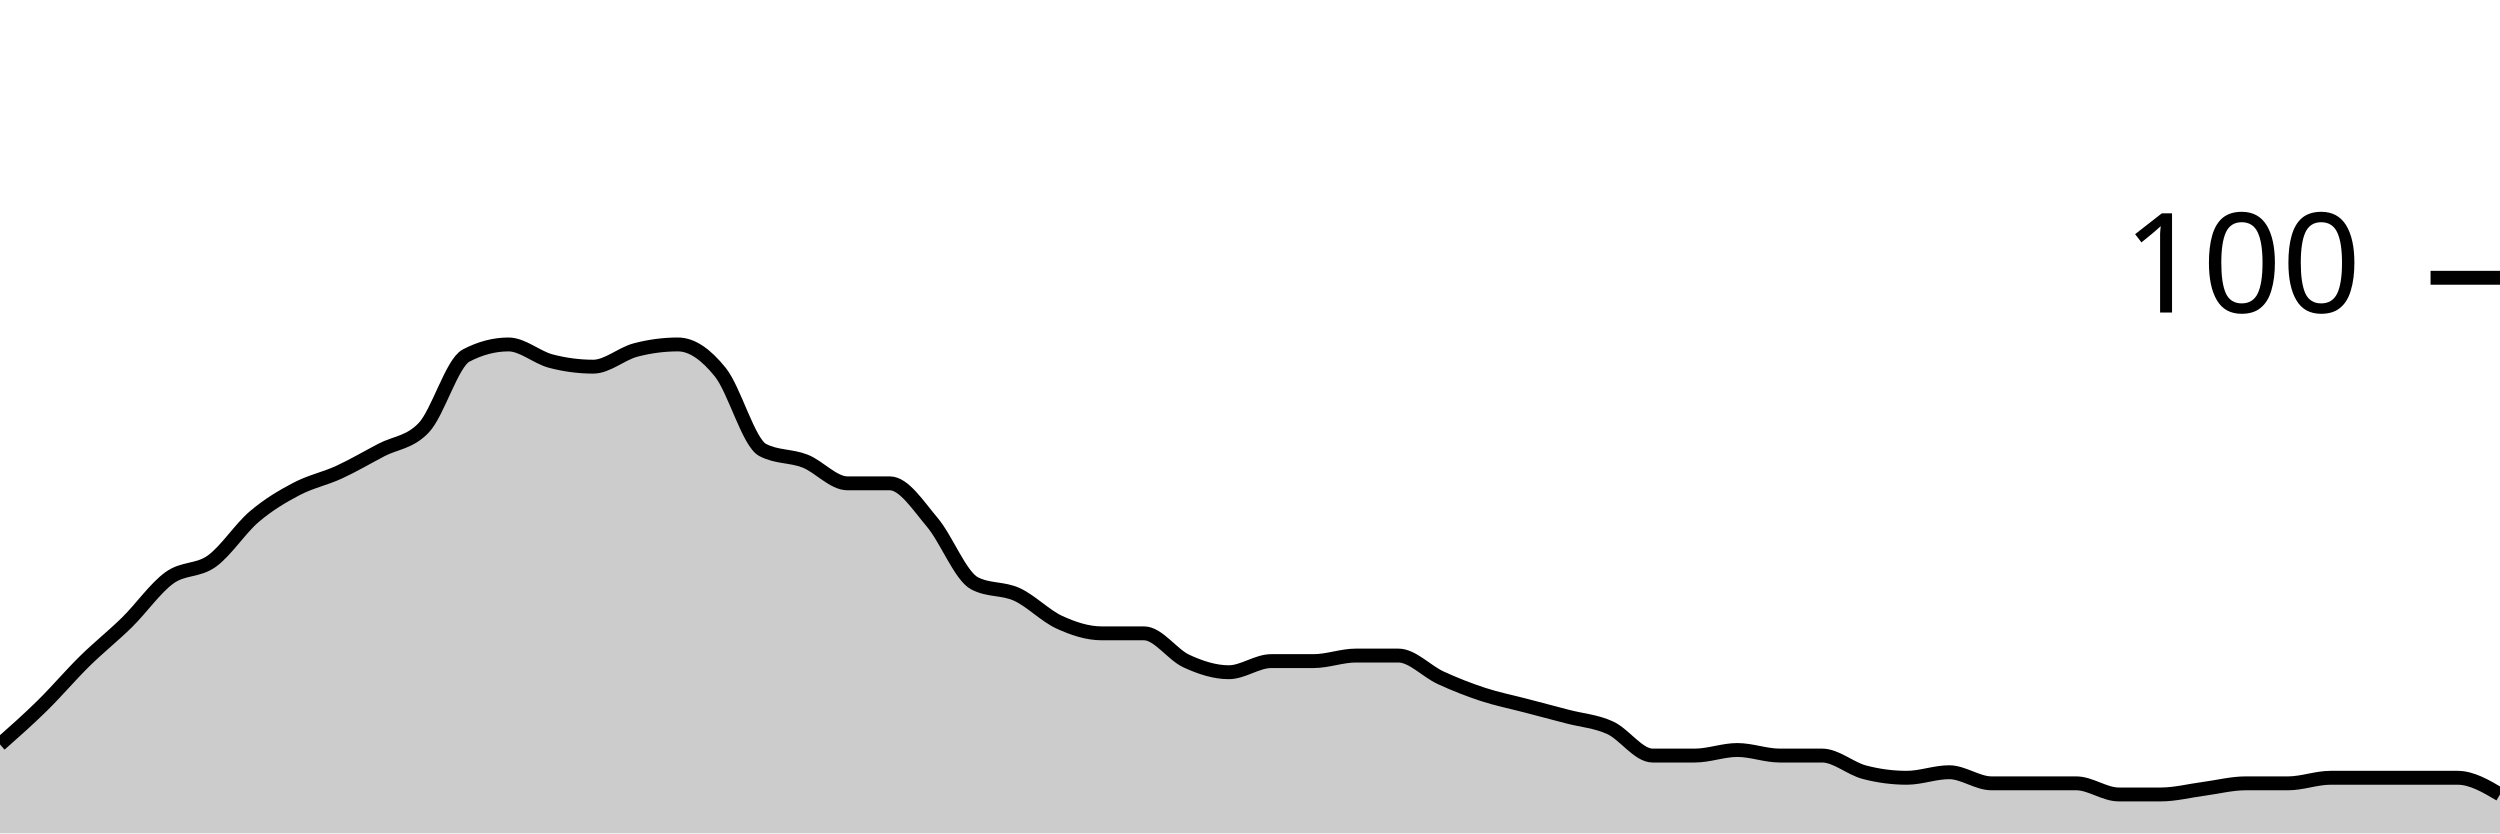
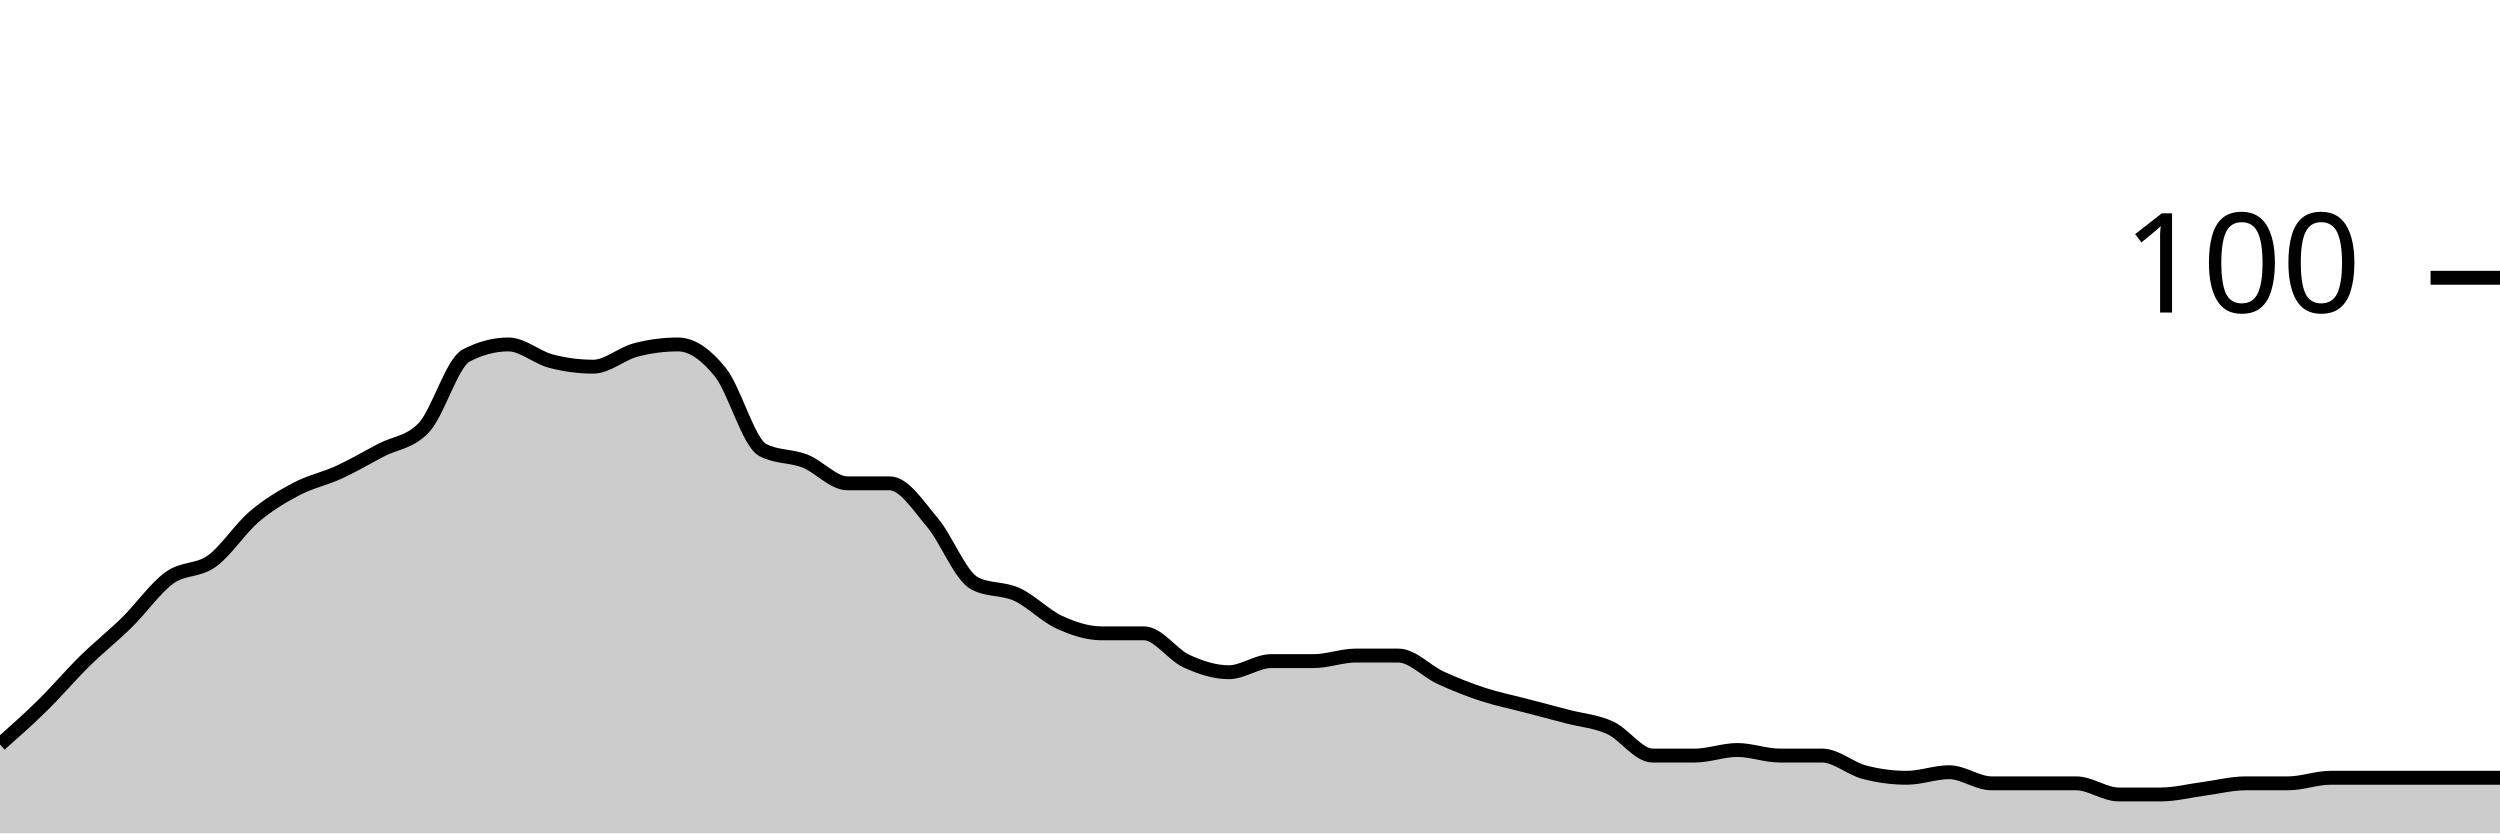
<svg xmlns="http://www.w3.org/2000/svg" viewBox="0 0 180 60">
  <g transform="translate(0,20)">
-     <path class="area" fill="rgba(0, 0, 0, 0.2)" d="M0,33.6C1.017,32.7,2.034,31.8,3.051,30.8C4.068,29.8,5.085,28.6,6.102,27.6C7.119,26.6,8.136,25.8,9.153,24.8C10.169,23.8,11.186,22.333,12.203,21.6C13.22,20.867,14.237,21.133,15.254,20.4C16.271,19.667,17.288,18.067,18.305,17.2C19.322,16.333,20.339,15.733,21.356,15.2C22.373,14.667,23.39,14.467,24.407,14C25.424,13.533,26.441,12.933,27.458,12.4C28.475,11.867,29.492,11.867,30.508,10.8C31.525,9.733,32.542,6.133,33.559,5.6C34.576,5.067,35.593,4.8,36.61,4.8C37.627,4.8,38.644,5.733,39.661,6C40.678,6.267,41.695,6.4,42.712,6.4C43.729,6.4,44.746,5.467,45.763,5.2C46.78,4.933,47.797,4.8,48.814,4.8C49.831,4.8,50.847,5.533,51.864,6.8C52.881,8.067,53.898,11.867,54.915,12.4C55.932,12.933,56.949,12.8,57.966,13.2C58.983,13.6,60,14.8,61.017,14.8C62.034,14.8,63.051,14.8,64.068,14.8C65.085,14.8,66.102,16.4,67.119,17.6C68.136,18.8,69.153,21.467,70.169,22C71.186,22.533,72.203,22.333,73.22,22.8C74.237,23.267,75.254,24.333,76.271,24.8C77.288,25.267,78.305,25.6,79.322,25.6C80.339,25.6,81.356,25.6,82.373,25.6C83.39,25.6,84.407,27.133,85.424,27.6C86.441,28.067,87.458,28.4,88.475,28.4C89.492,28.4,90.508,27.6,91.525,27.6C92.542,27.6,93.559,27.6,94.576,27.6C95.593,27.6,96.61,27.2,97.627,27.2C98.644,27.2,99.661,27.2,100.678,27.2C101.695,27.2,102.712,28.333,103.729,28.8C104.746,29.267,105.763,29.667,106.78,30C107.797,30.333,108.814,30.533,109.831,30.8C110.847,31.067,111.864,31.333,112.881,31.6C113.898,31.867,114.915,31.933,115.932,32.4C116.949,32.867,117.966,34.4,118.983,34.4C120,34.4,121.017,34.4,122.034,34.4C123.051,34.4,124.068,34,125.085,34C126.102,34,127.119,34.4,128.136,34.4C129.153,34.4,130.169,34.4,131.186,34.4C132.203,34.4,133.22,35.333,134.237,35.6C135.254,35.867,136.271,36,137.288,36C138.305,36,139.322,35.6,140.339,35.6C141.356,35.6,142.373,36.4,143.39,36.4C144.407,36.4,145.424,36.4,146.441,36.4C147.458,36.4,148.475,36.4,149.492,36.4C150.508,36.4,151.525,37.2,152.542,37.2C153.559,37.2,154.576,37.2,155.593,37.2C156.61,37.2,157.627,36.933,158.644,36.8C159.661,36.667,160.678,36.4,161.695,36.4C162.712,36.4,163.729,36.4,164.746,36.4C165.763,36.4,166.78,36,167.797,36C168.814,36,169.831,36,170.847,36C171.864,36,172.881,36,173.898,36C174.915,36,175.932,36,176.949,36C177.966,36,178.983,36.6,180,37.2L180,40C178.983,40,177.966,40,176.949,40C175.932,40,174.915,40,173.898,40C172.881,40,171.864,40,170.847,40C169.831,40,168.814,40,167.797,40C166.78,40,165.763,40,164.746,40C163.729,40,162.712,40,161.695,40C160.678,40,159.661,40,158.644,40C157.627,40,156.61,40,155.593,40C154.576,40,153.559,40,152.542,40C151.525,40,150.508,40,149.492,40C148.475,40,147.458,40,146.441,40C145.424,40,144.407,40,143.39,40C142.373,40,141.356,40,140.339,40C139.322,40,138.305,40,137.288,40C136.271,40,135.254,40,134.237,40C133.22,40,132.203,40,131.186,40C130.169,40,129.153,40,128.136,40C127.119,40,126.102,40,125.085,40C124.068,40,123.051,40,122.034,40C121.017,40,120,40,118.983,40C117.966,40,116.949,40,115.932,40C114.915,40,113.898,40,112.881,40C111.864,40,110.847,40,109.831,40C108.814,40,107.797,40,106.78,40C105.763,40,104.746,40,103.729,40C102.712,40,101.695,40,100.678,40C99.661,40,98.644,40,97.627,40C96.61,40,95.593,40,94.576,40C93.559,40,92.542,40,91.525,40C90.508,40,89.492,40,88.475,40C87.458,40,86.441,40,85.424,40C84.407,40,83.39,40,82.373,40C81.356,40,80.339,40,79.322,40C78.305,40,77.288,40,76.271,40C75.254,40,74.237,40,73.22,40C72.203,40,71.186,40,70.169,40C69.153,40,68.136,40,67.119,40C66.102,40,65.085,40,64.068,40C63.051,40,62.034,40,61.017,40C60,40,58.983,40,57.966,40C56.949,40,55.932,40,54.915,40C53.898,40,52.881,40,51.864,40C50.847,40,49.831,40,48.814,40C47.797,40,46.78,40,45.763,40C44.746,40,43.729,40,42.712,40C41.695,40,40.678,40,39.661,40C38.644,40,37.627,40,36.61,40C35.593,40,34.576,40,33.559,40C32.542,40,31.525,40,30.508,40C29.492,40,28.475,40,27.458,40C26.441,40,25.424,40,24.407,40C23.39,40,22.373,40,21.356,40C20.339,40,19.322,40,18.305,40C17.288,40,16.271,40,15.254,40C14.237,40,13.22,40,12.203,40C11.186,40,10.169,40,9.153,40C8.136,40,7.119,40,6.102,40C5.085,40,4.068,40,3.051,40C2.034,40,1.017,40,0,40Z" />
-     <path class="line" stroke="black" fill="none" d="M0,33.6C1.017,32.7,2.034,31.8,3.051,30.8C4.068,29.8,5.085,28.6,6.102,27.6C7.119,26.6,8.136,25.8,9.153,24.8C10.169,23.8,11.186,22.333,12.203,21.6C13.22,20.867,14.237,21.133,15.254,20.4C16.271,19.667,17.288,18.067,18.305,17.2C19.322,16.333,20.339,15.733,21.356,15.2C22.373,14.667,23.39,14.467,24.407,14C25.424,13.533,26.441,12.933,27.458,12.4C28.475,11.867,29.492,11.867,30.508,10.8C31.525,9.733,32.542,6.133,33.559,5.6C34.576,5.067,35.593,4.8,36.61,4.8C37.627,4.8,38.644,5.733,39.661,6C40.678,6.267,41.695,6.4,42.712,6.4C43.729,6.4,44.746,5.467,45.763,5.2C46.78,4.933,47.797,4.8,48.814,4.8C49.831,4.8,50.847,5.533,51.864,6.8C52.881,8.067,53.898,11.867,54.915,12.4C55.932,12.933,56.949,12.8,57.966,13.2C58.983,13.6,60,14.8,61.017,14.8C62.034,14.8,63.051,14.8,64.068,14.8C65.085,14.8,66.102,16.4,67.119,17.6C68.136,18.8,69.153,21.467,70.169,22C71.186,22.533,72.203,22.333,73.22,22.8C74.237,23.267,75.254,24.333,76.271,24.8C77.288,25.267,78.305,25.6,79.322,25.6C80.339,25.6,81.356,25.6,82.373,25.6C83.39,25.6,84.407,27.133,85.424,27.6C86.441,28.067,87.458,28.4,88.475,28.4C89.492,28.4,90.508,27.6,91.525,27.6C92.542,27.6,93.559,27.6,94.576,27.6C95.593,27.6,96.61,27.2,97.627,27.2C98.644,27.2,99.661,27.2,100.678,27.2C101.695,27.2,102.712,28.333,103.729,28.8C104.746,29.267,105.763,29.667,106.78,30C107.797,30.333,108.814,30.533,109.831,30.8C110.847,31.067,111.864,31.333,112.881,31.6C113.898,31.867,114.915,31.933,115.932,32.4C116.949,32.867,117.966,34.4,118.983,34.4C120,34.4,121.017,34.4,122.034,34.4C123.051,34.4,124.068,34,125.085,34C126.102,34,127.119,34.4,128.136,34.4C129.153,34.4,130.169,34.4,131.186,34.4C132.203,34.4,133.22,35.333,134.237,35.6C135.254,35.867,136.271,36,137.288,36C138.305,36,139.322,35.6,140.339,35.6C141.356,35.6,142.373,36.4,143.39,36.4C144.407,36.4,145.424,36.4,146.441,36.4C147.458,36.4,148.475,36.4,149.492,36.4C150.508,36.4,151.525,37.2,152.542,37.2C153.559,37.2,154.576,37.2,155.593,37.2C156.61,37.2,157.627,36.933,158.644,36.8C159.661,36.667,160.678,36.4,161.695,36.4C162.712,36.4,163.729,36.4,164.746,36.4C165.763,36.4,166.78,36,167.797,36C168.814,36,169.831,36,170.847,36C171.864,36,172.881,36,173.898,36C174.915,36,175.932,36,176.949,36C177.966,36,178.983,36.6,180,37.2" />
+     <path class="area" fill="rgba(0, 0, 0, 0.2)" d="M0,33.6C1.017,32.7,2.034,31.8,3.051,30.8C4.068,29.8,5.085,28.6,6.102,27.6C7.119,26.6,8.136,25.8,9.153,24.8C10.169,23.8,11.186,22.333,12.203,21.6C13.22,20.867,14.237,21.133,15.254,20.4C16.271,19.667,17.288,18.067,18.305,17.2C19.322,16.333,20.339,15.733,21.356,15.2C22.373,14.667,23.39,14.467,24.407,14C25.424,13.533,26.441,12.933,27.458,12.4C28.475,11.867,29.492,11.867,30.508,10.8C31.525,9.733,32.542,6.133,33.559,5.6C34.576,5.067,35.593,4.8,36.61,4.8C37.627,4.8,38.644,5.733,39.661,6C40.678,6.267,41.695,6.4,42.712,6.4C43.729,6.4,44.746,5.467,45.763,5.2C46.78,4.933,47.797,4.8,48.814,4.8C49.831,4.8,50.847,5.533,51.864,6.8C52.881,8.067,53.898,11.867,54.915,12.4C55.932,12.933,56.949,12.8,57.966,13.2C58.983,13.6,60,14.8,61.017,14.8C62.034,14.8,63.051,14.8,64.068,14.8C65.085,14.8,66.102,16.4,67.119,17.6C68.136,18.8,69.153,21.467,70.169,22C71.186,22.533,72.203,22.333,73.22,22.8C74.237,23.267,75.254,24.333,76.271,24.8C77.288,25.267,78.305,25.6,79.322,25.6C80.339,25.6,81.356,25.6,82.373,25.6C83.39,25.6,84.407,27.133,85.424,27.6C86.441,28.067,87.458,28.4,88.475,28.4C89.492,28.4,90.508,27.6,91.525,27.6C92.542,27.6,93.559,27.6,94.576,27.6C95.593,27.6,96.61,27.2,97.627,27.2C98.644,27.2,99.661,27.2,100.678,27.2C101.695,27.2,102.712,28.333,103.729,28.8C104.746,29.267,105.763,29.667,106.78,30C107.797,30.333,108.814,30.533,109.831,30.8C110.847,31.067,111.864,31.333,112.881,31.6C113.898,31.867,114.915,31.933,115.932,32.4C116.949,32.867,117.966,34.4,118.983,34.4C120,34.4,121.017,34.4,122.034,34.4C123.051,34.4,124.068,34,125.085,34C126.102,34,127.119,34.4,128.136,34.4C129.153,34.4,130.169,34.4,131.186,34.4C132.203,34.4,133.22,35.333,134.237,35.6C135.254,35.867,136.271,36,137.288,36C138.305,36,139.322,35.6,140.339,35.6C141.356,35.6,142.373,36.4,143.39,36.4C144.407,36.4,145.424,36.4,146.441,36.4C147.458,36.4,148.475,36.4,149.492,36.4C150.508,36.4,151.525,37.2,152.542,37.2C153.559,37.2,154.576,37.2,155.593,37.2C156.61,37.2,157.627,36.933,158.644,36.8C159.661,36.667,160.678,36.4,161.695,36.4C162.712,36.4,163.729,36.4,164.746,36.4C165.763,36.4,166.78,36,167.797,36C168.814,36,169.831,36,170.847,36C171.864,36,172.881,36,173.898,36C174.915,36,175.932,36,176.949,36C177.966,36,178.983,36,180,36L180,40C178.983,40,177.966,40,176.949,40C175.932,40,174.915,40,173.898,40C172.881,40,171.864,40,170.847,40C169.831,40,168.814,40,167.797,40C166.78,40,165.763,40,164.746,40C163.729,40,162.712,40,161.695,40C160.678,40,159.661,40,158.644,40C157.627,40,156.61,40,155.593,40C154.576,40,153.559,40,152.542,40C151.525,40,150.508,40,149.492,40C148.475,40,147.458,40,146.441,40C145.424,40,144.407,40,143.39,40C142.373,40,141.356,40,140.339,40C139.322,40,138.305,40,137.288,40C136.271,40,135.254,40,134.237,40C133.22,40,132.203,40,131.186,40C130.169,40,129.153,40,128.136,40C127.119,40,126.102,40,125.085,40C124.068,40,123.051,40,122.034,40C121.017,40,120,40,118.983,40C117.966,40,116.949,40,115.932,40C114.915,40,113.898,40,112.881,40C111.864,40,110.847,40,109.831,40C108.814,40,107.797,40,106.78,40C105.763,40,104.746,40,103.729,40C102.712,40,101.695,40,100.678,40C99.661,40,98.644,40,97.627,40C96.61,40,95.593,40,94.576,40C93.559,40,92.542,40,91.525,40C90.508,40,89.492,40,88.475,40C87.458,40,86.441,40,85.424,40C84.407,40,83.39,40,82.373,40C81.356,40,80.339,40,79.322,40C78.305,40,77.288,40,76.271,40C75.254,40,74.237,40,73.22,40C72.203,40,71.186,40,70.169,40C69.153,40,68.136,40,67.119,40C66.102,40,65.085,40,64.068,40C63.051,40,62.034,40,61.017,40C60,40,58.983,40,57.966,40C56.949,40,55.932,40,54.915,40C53.898,40,52.881,40,51.864,40C50.847,40,49.831,40,48.814,40C47.797,40,46.78,40,45.763,40C44.746,40,43.729,40,42.712,40C41.695,40,40.678,40,39.661,40C38.644,40,37.627,40,36.61,40C35.593,40,34.576,40,33.559,40C32.542,40,31.525,40,30.508,40C29.492,40,28.475,40,27.458,40C26.441,40,25.424,40,24.407,40C23.39,40,22.373,40,21.356,40C20.339,40,19.322,40,18.305,40C17.288,40,16.271,40,15.254,40C14.237,40,13.22,40,12.203,40C11.186,40,10.169,40,9.153,40C8.136,40,7.119,40,6.102,40C5.085,40,4.068,40,3.051,40C2.034,40,1.017,40,0,40Z" />
+     <path class="line" stroke="black" fill="none" d="M0,33.6C1.017,32.7,2.034,31.8,3.051,30.8C4.068,29.8,5.085,28.6,6.102,27.6C7.119,26.6,8.136,25.8,9.153,24.8C10.169,23.8,11.186,22.333,12.203,21.6C13.22,20.867,14.237,21.133,15.254,20.4C16.271,19.667,17.288,18.067,18.305,17.2C19.322,16.333,20.339,15.733,21.356,15.2C22.373,14.667,23.39,14.467,24.407,14C25.424,13.533,26.441,12.933,27.458,12.4C28.475,11.867,29.492,11.867,30.508,10.8C31.525,9.733,32.542,6.133,33.559,5.6C34.576,5.067,35.593,4.8,36.61,4.8C37.627,4.8,38.644,5.733,39.661,6C40.678,6.267,41.695,6.4,42.712,6.4C43.729,6.4,44.746,5.467,45.763,5.2C46.78,4.933,47.797,4.8,48.814,4.8C49.831,4.8,50.847,5.533,51.864,6.8C52.881,8.067,53.898,11.867,54.915,12.4C55.932,12.933,56.949,12.8,57.966,13.2C58.983,13.6,60,14.8,61.017,14.8C62.034,14.8,63.051,14.8,64.068,14.8C65.085,14.8,66.102,16.4,67.119,17.6C68.136,18.8,69.153,21.467,70.169,22C71.186,22.533,72.203,22.333,73.22,22.8C74.237,23.267,75.254,24.333,76.271,24.8C77.288,25.267,78.305,25.6,79.322,25.6C80.339,25.6,81.356,25.6,82.373,25.6C83.39,25.6,84.407,27.133,85.424,27.6C86.441,28.067,87.458,28.4,88.475,28.4C89.492,28.4,90.508,27.6,91.525,27.6C92.542,27.6,93.559,27.6,94.576,27.6C95.593,27.6,96.61,27.2,97.627,27.2C98.644,27.2,99.661,27.2,100.678,27.2C101.695,27.2,102.712,28.333,103.729,28.8C104.746,29.267,105.763,29.667,106.78,30C107.797,30.333,108.814,30.533,109.831,30.8C110.847,31.067,111.864,31.333,112.881,31.6C113.898,31.867,114.915,31.933,115.932,32.4C116.949,32.867,117.966,34.4,118.983,34.4C120,34.4,121.017,34.4,122.034,34.4C123.051,34.4,124.068,34,125.085,34C126.102,34,127.119,34.4,128.136,34.4C129.153,34.4,130.169,34.4,131.186,34.4C132.203,34.4,133.22,35.333,134.237,35.6C135.254,35.867,136.271,36,137.288,36C138.305,36,139.322,35.6,140.339,35.6C141.356,35.6,142.373,36.4,143.39,36.4C144.407,36.4,145.424,36.4,146.441,36.4C147.458,36.4,148.475,36.4,149.492,36.4C150.508,36.4,151.525,37.2,152.542,37.2C153.559,37.2,154.576,37.2,155.593,37.2C156.61,37.2,157.627,36.933,158.644,36.8C159.661,36.667,160.678,36.4,161.695,36.4C162.712,36.4,163.729,36.4,164.746,36.4C165.763,36.4,166.78,36,167.797,36C168.814,36,169.831,36,170.847,36C171.864,36,172.881,36,173.898,36C174.915,36,175.932,36,176.949,36C177.966,36,178.983,36,180,36" />
    <path class="axis-ceiling" stroke-width="1" stroke="black" fill="none" d="M175,0L180,0" />
    <text class="axis-ceiling-label" font-family="sans-serif" text-anchor="end" font-size="10px" x="170" y="2.5">100</text>
  </g>
</svg>
